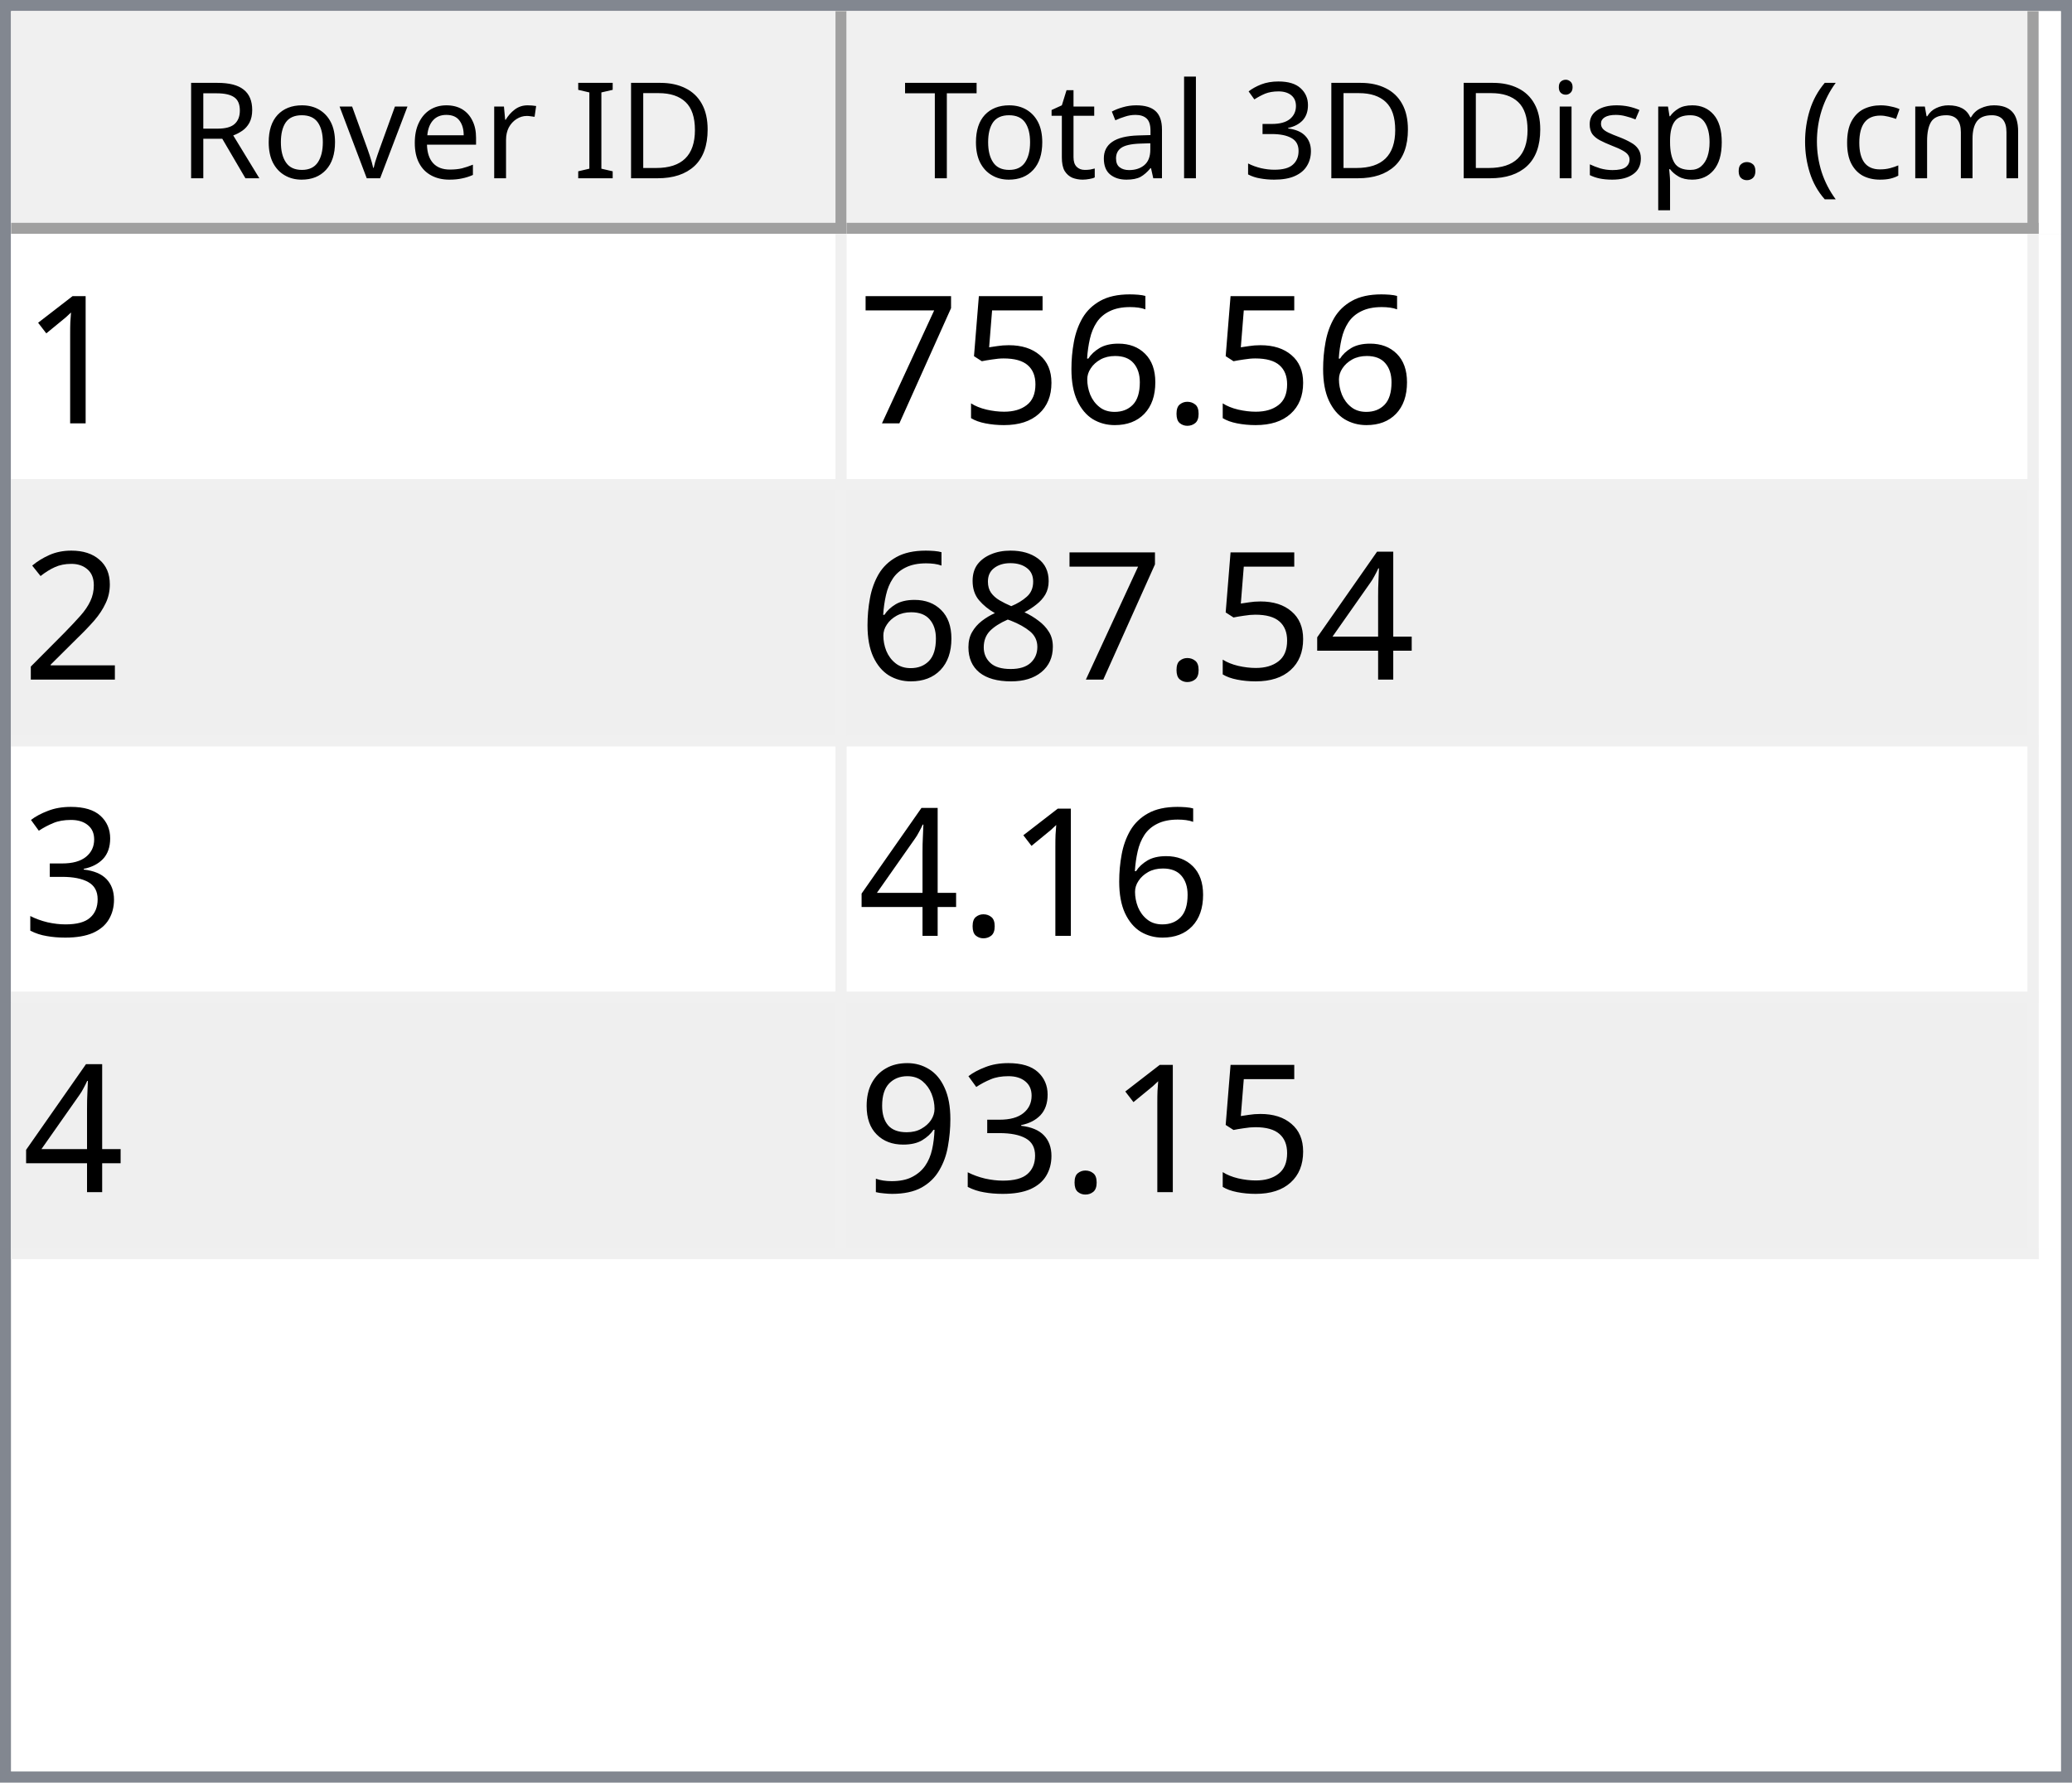
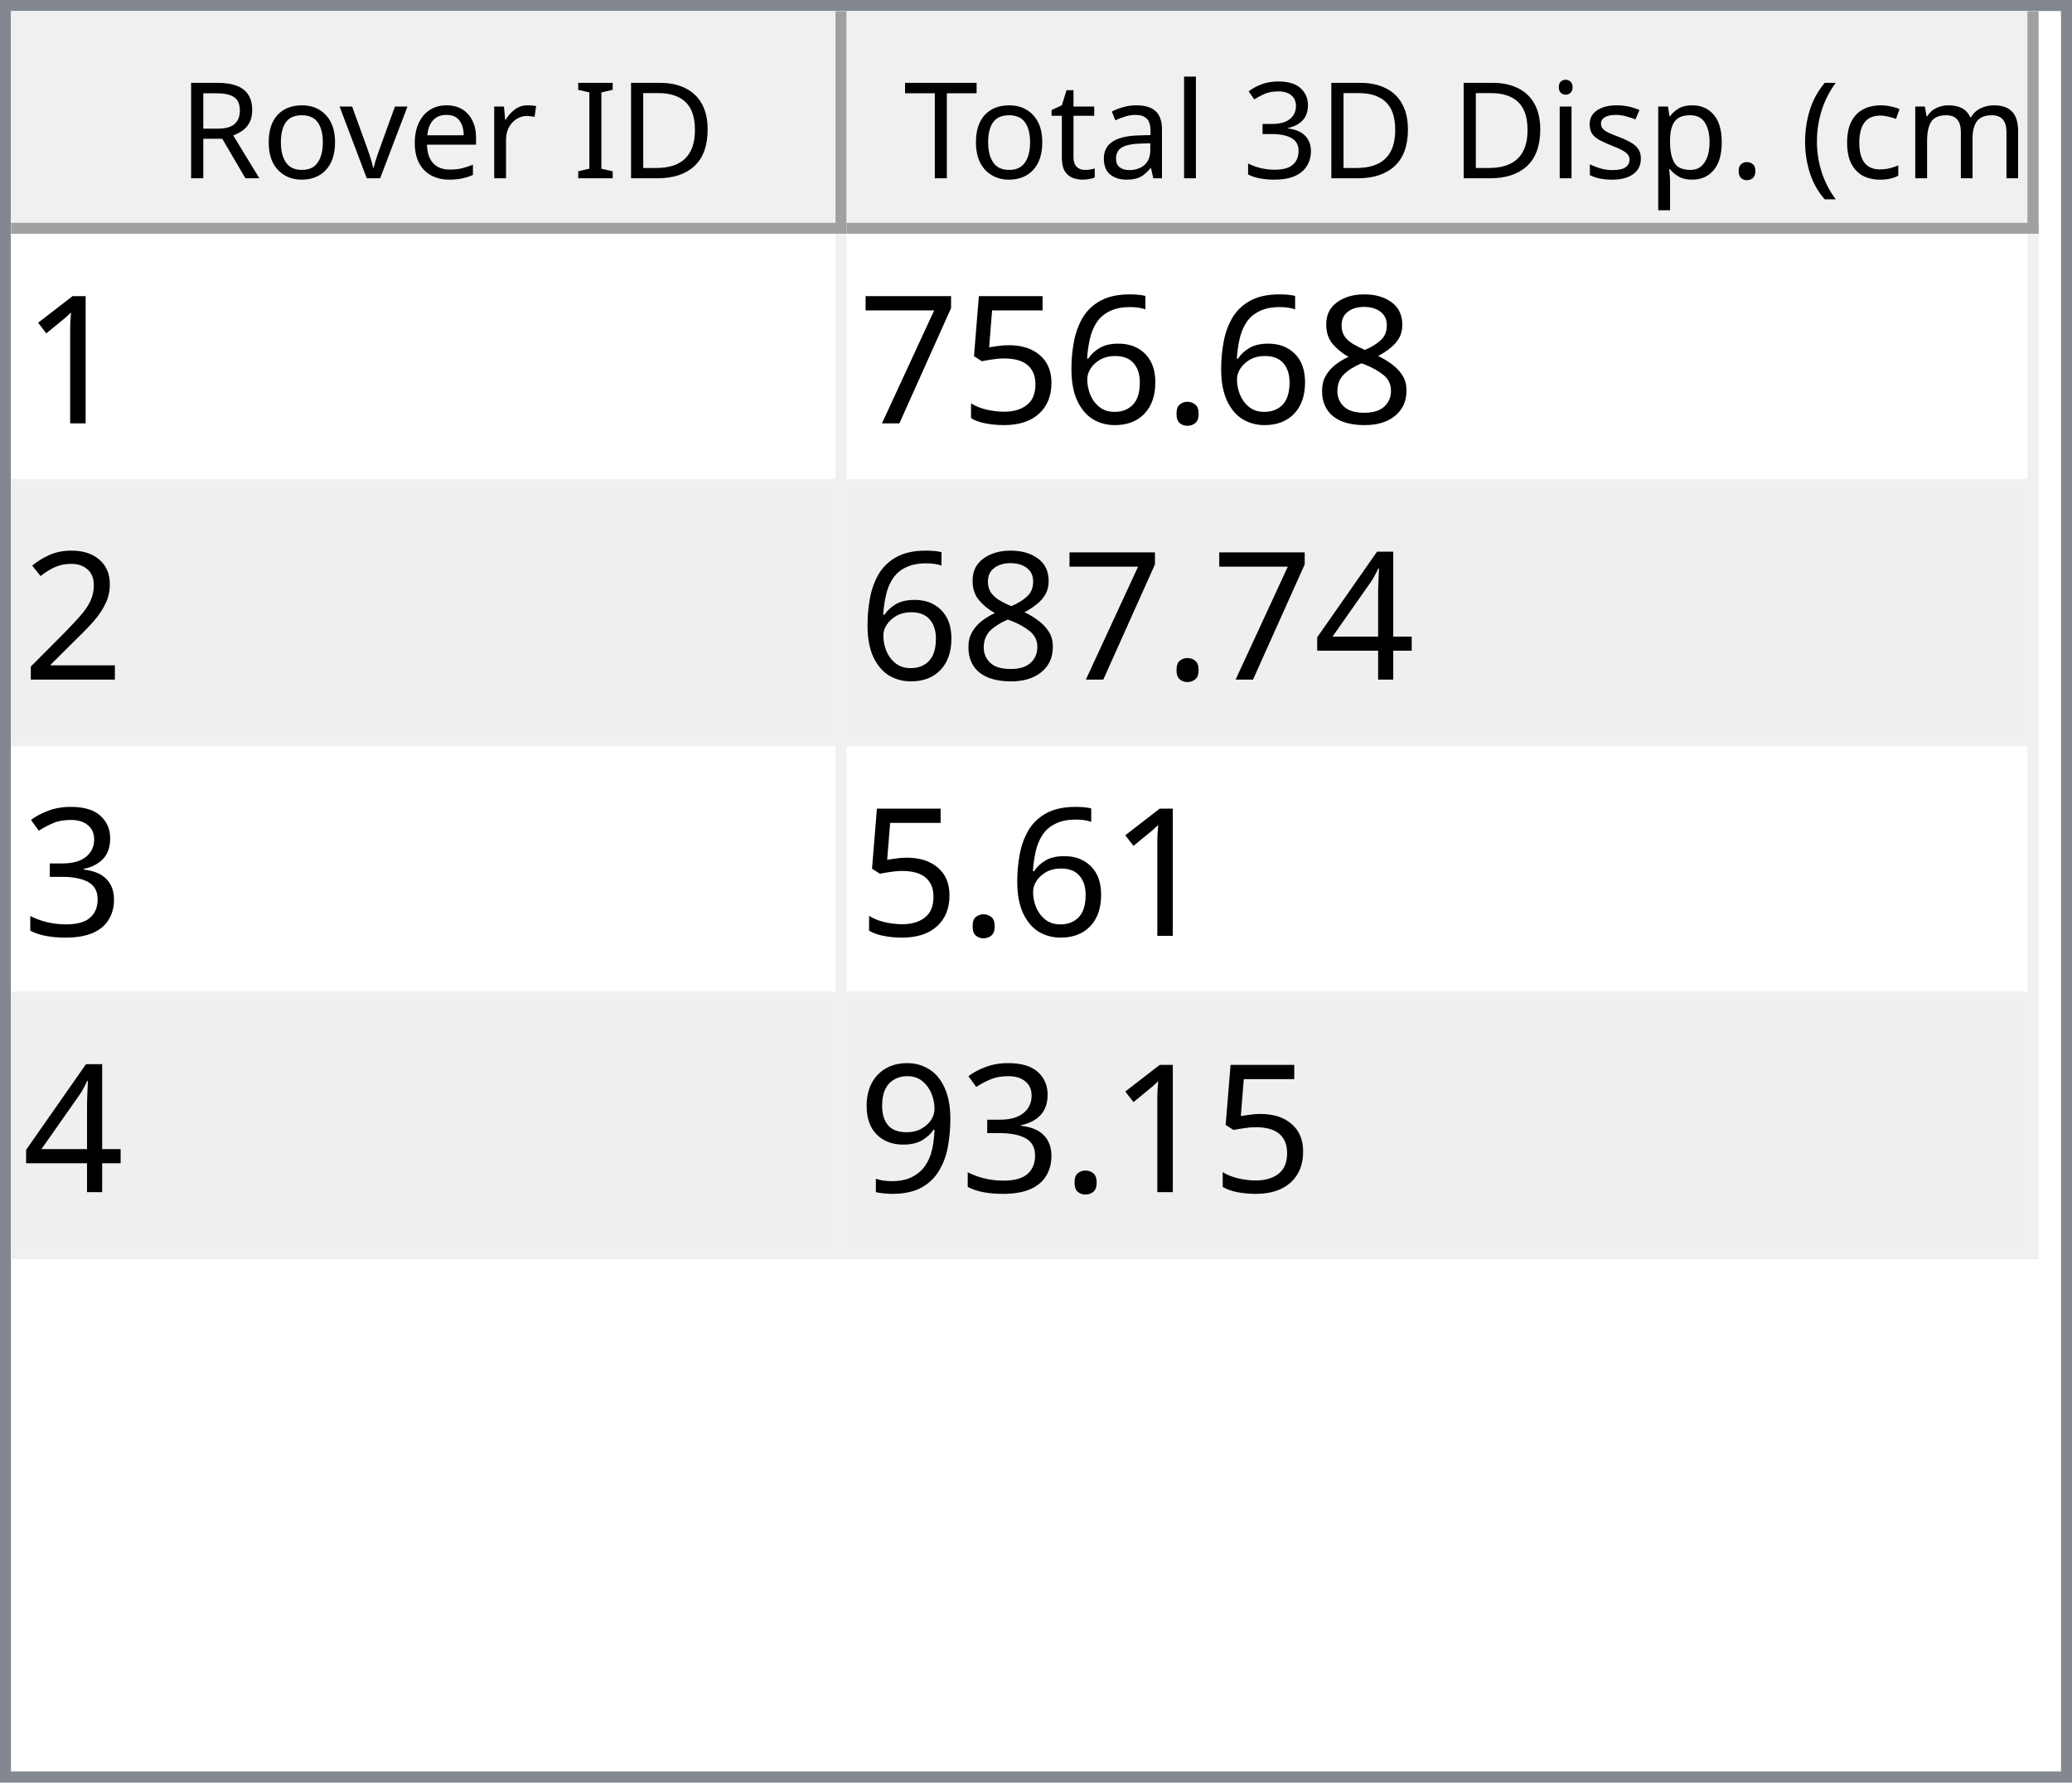
<svg xmlns="http://www.w3.org/2000/svg" style="fill-opacity:1; color-rendering:auto; color-interpolation:auto; text-rendering:auto; stroke:black; stroke-linecap:square; stroke-miterlimit:10; shape-rendering:auto; stroke-opacity:1; fill:black; stroke-dasharray:none; font-weight:normal; stroke-width:1; font-family:'Dialog'; font-style:normal; stroke-linejoin:miter; font-size:12px; stroke-dashoffset:0; image-rendering:auto;" width="186" height="160">
  <defs id="genericDefs" />
  <g>
    <defs id="defs1">
      <clipPath clipPathUnits="userSpaceOnUse" id="clipPath1">
        <path d="M0 0 L186 0 L186 160 L0 160 L0 0 Z" />
      </clipPath>
      <clipPath clipPathUnits="userSpaceOnUse" id="clipPath2">
        <path d="M0 0 L0 160 L186 160 L186 0 Z" />
      </clipPath>
      <clipPath clipPathUnits="userSpaceOnUse" id="clipPath3">
        <path d="M0 0 L0 20 L184 20 L184 0 Z" />
      </clipPath>
      <clipPath clipPathUnits="userSpaceOnUse" id="clipPath4">
        <path d="M0 0 L0 20 L75 20 L75 0 Z" />
      </clipPath>
      <clipPath clipPathUnits="userSpaceOnUse" id="clipPath5">
        <path d="M1 1 L1 19 L74 19 L74 1 Z" />
      </clipPath>
      <clipPath clipPathUnits="userSpaceOnUse" id="clipPath6">
        <path d="M0 0 L0 18 L73 18 L73 0 Z" />
      </clipPath>
      <clipPath clipPathUnits="userSpaceOnUse" id="clipPath7">
        <path d="M-0.5 -0.5 L-0.5 19.5 L74.5 19.5 L74.5 -0.5 Z" />
      </clipPath>
      <clipPath clipPathUnits="userSpaceOnUse" id="clipPath8">
        <path d="M0 0 L0 20 L107 20 L107 0 Z" />
      </clipPath>
      <clipPath clipPathUnits="userSpaceOnUse" id="clipPath9">
        <path d="M1 1 L1 19 L106 19 L106 1 Z" />
      </clipPath>
      <clipPath clipPathUnits="userSpaceOnUse" id="clipPath10">
        <path d="M0 0 L0 18 L105 18 L105 0 Z" />
      </clipPath>
      <clipPath clipPathUnits="userSpaceOnUse" id="clipPath11">
        <path d="M-0.5 -0.5 L-0.5 19.5 L106.5 19.5 L106.5 -0.5 Z" />
      </clipPath>
      <clipPath clipPathUnits="userSpaceOnUse" id="clipPath12">
        <path d="M0 0 L0 138 L184 138 L184 0 Z" />
      </clipPath>
      <clipPath clipPathUnits="userSpaceOnUse" id="clipPath13">
        <path d="M0 0 L0 92 L182 92 L182 0 Z" />
      </clipPath>
      <clipPath clipPathUnits="userSpaceOnUse" id="clipPath14">
        <path d="M-0.5 -0.5 L-0.5 91.5 L181.5 91.5 L181.5 -0.5 Z" />
      </clipPath>
      <clipPath clipPathUnits="userSpaceOnUse" id="clipPath15">
        <path d="M0 0 L0 22 L74 22 L74 0 Z" />
      </clipPath>
      <clipPath clipPathUnits="userSpaceOnUse" id="clipPath16">
        <path d="M0 0 L0 22 L106 22 L106 0 Z" />
      </clipPath>
      <font horiz-adv-x="64.551" id="font1">
        <font-face ascent="107.91" descent="25.098" units-per-em="100" style="font-style:normal; font-family:Segoe UI; font-weight:normal;" />
        <missing-glyph horiz-adv-x="64.551" d="M8.109 0 L8.109 68.266 L56.453 68.266 L56.453 0 L8.109 0 ZM15.328 7.234 L49.219 7.234 L49.219 61.031 L15.328 61.031 L15.328 7.234 Z" />
        <glyph unicode="D" horiz-adv-x="70.117" d="M9.188 0 L9.188 70.016 L28.516 70.016 Q65.531 70.016 65.531 35.891 Q65.531 19.672 55.25 9.836 Q44.969 0 27.734 0 L9.188 0 ZM17.391 62.594 L17.391 7.422 L27.828 7.422 Q41.609 7.422 49.273 14.797 Q56.938 22.172 56.938 35.688 Q56.938 62.594 28.328 62.594 L17.391 62.594 Z" />
        <glyph unicode="I" horiz-adv-x="26.611" d="M17.391 0 L9.188 0 L9.188 70.016 L17.391 70.016 L17.391 0 Z" />
        <glyph unicode=" " horiz-adv-x="27.393" d="" />
        <glyph unicode="r" horiz-adv-x="34.766" d="M34.188 41.891 Q32.078 43.5 28.125 43.5 Q23 43.5 19.555 38.672 Q16.109 33.844 16.109 25.484 L16.109 0 L8.109 0 L8.109 50 L16.109 50 L16.109 39.703 L16.312 39.703 Q18.016 44.969 21.531 47.922 Q25.047 50.875 29.391 50.875 Q32.516 50.875 34.188 50.203 L34.188 41.891 Z" />
        <glyph unicode="e" horiz-adv-x="52.295" d="M48.297 23 L12.984 23 Q13.188 14.656 17.484 10.109 Q21.781 5.562 29.297 5.562 Q37.75 5.562 44.828 11.141 L44.828 3.609 Q38.234 -1.172 27.391 -1.172 Q16.797 -1.172 10.742 5.641 Q4.688 12.453 4.688 24.812 Q4.688 36.469 11.305 43.82 Q17.922 51.172 27.734 51.172 Q37.547 51.172 42.922 44.828 Q48.297 38.484 48.297 27.203 L48.297 23 ZM40.094 29.781 Q40.047 36.719 36.75 40.578 Q33.453 44.438 27.594 44.438 Q21.922 44.438 17.969 40.383 Q14.016 36.328 13.094 29.781 L40.094 29.781 Z" />
        <glyph unicode="v" horiz-adv-x="47.9" d="M47.406 50 L27.484 0 L19.625 0 L0.688 50 L9.469 50 L22.172 13.672 Q23.578 9.672 23.922 6.688 L24.125 6.688 Q24.609 10.453 25.688 13.484 L38.969 50 L47.406 50 Z" />
        <glyph unicode="o" horiz-adv-x="58.594" d="M29 -1.172 Q17.922 -1.172 11.305 5.836 Q4.688 12.844 4.688 24.422 Q4.688 37.016 11.57 44.094 Q18.453 51.172 30.172 51.172 Q41.359 51.172 47.633 44.289 Q53.906 37.406 53.906 25.203 Q53.906 13.234 47.141 6.031 Q40.375 -1.172 29 -1.172 ZM29.594 44.438 Q21.875 44.438 17.383 39.188 Q12.891 33.938 12.891 24.703 Q12.891 15.828 17.43 10.695 Q21.969 5.562 29.594 5.562 Q37.359 5.562 41.531 10.594 Q45.703 15.625 45.703 24.906 Q45.703 34.281 41.531 39.359 Q37.359 44.438 29.594 44.438 Z" />
        <glyph unicode="R" horiz-adv-x="59.814" d="M59.375 0 L49.609 0 L37.891 19.625 Q36.281 22.359 34.766 24.289 Q33.25 26.219 31.664 27.438 Q30.078 28.656 28.25 29.219 Q26.422 29.781 24.125 29.781 L17.391 29.781 L17.391 0 L9.188 0 L9.188 70.016 L30.078 70.016 Q34.672 70.016 38.555 68.867 Q42.438 67.719 45.289 65.375 Q48.141 63.031 49.758 59.547 Q51.375 56.062 51.375 51.375 Q51.375 47.703 50.273 44.656 Q49.172 41.609 47.148 39.211 Q45.125 36.812 42.266 35.133 Q39.406 33.453 35.844 32.516 L35.844 32.328 Q37.594 31.547 38.891 30.547 Q40.188 29.547 41.359 28.18 Q42.531 26.812 43.68 25.078 Q44.828 23.344 46.234 21.047 L59.375 0 ZM17.391 62.594 L17.391 37.203 L28.516 37.203 Q31.594 37.203 34.203 38.133 Q36.812 39.062 38.719 40.797 Q40.625 42.531 41.703 45.047 Q42.781 47.562 42.781 50.688 Q42.781 56.297 39.141 59.445 Q35.5 62.594 28.609 62.594 L17.391 62.594 Z" />
        <glyph unicode=")" horiz-adv-x="30.176" d="M8.297 -15.922 L1.172 -15.922 Q16.406 2.344 16.406 26.812 Q16.406 51.469 1.078 70.016 L8.297 70.016 Q23.531 52.156 23.531 26.703 Q23.531 1.375 8.297 -15.922 Z" />
        <glyph unicode="m" horiz-adv-x="86.133" d="M79.109 0 L71.094 0 L71.094 28.719 Q71.094 37.016 68.531 40.727 Q65.969 44.438 59.906 44.438 Q54.781 44.438 51.195 39.75 Q47.609 35.062 47.609 28.516 L47.609 0 L39.594 0 L39.594 29.688 Q39.594 44.438 28.219 44.438 Q22.953 44.438 19.531 40.016 Q16.109 35.594 16.109 28.516 L16.109 0 L8.109 0 L8.109 50 L16.109 50 L16.109 42.094 L16.312 42.094 Q21.625 51.172 31.844 51.172 Q36.969 51.172 40.773 48.312 Q44.578 45.453 46 40.828 Q51.562 51.172 62.594 51.172 Q79.109 51.172 79.109 30.812 L79.109 0 Z" />
        <glyph unicode="c" horiz-adv-x="46.191" d="M42.188 2.297 Q36.422 -1.172 28.516 -1.172 Q17.828 -1.172 11.258 5.789 Q4.688 12.75 4.688 23.828 Q4.688 36.188 11.766 43.68 Q18.844 51.172 30.672 51.172 Q37.25 51.172 42.281 48.734 L42.281 40.531 Q36.719 44.438 30.375 44.438 Q22.703 44.438 17.797 38.945 Q12.891 33.453 12.891 24.516 Q12.891 15.719 17.508 10.641 Q22.125 5.562 29.891 5.562 Q36.422 5.562 42.188 9.906 L42.188 2.297 Z" />
        <glyph unicode="(" horiz-adv-x="30.176" d="M29.109 -15.922 L21.969 -15.922 Q6.844 1.375 6.844 26.703 Q6.844 52.156 21.969 70.016 L29.203 70.016 Q13.875 51.469 13.875 26.812 Q13.875 2.344 29.109 -15.922 Z" />
        <glyph unicode="." horiz-adv-x="21.68" d="M10.891 -1.078 Q8.641 -1.078 7.055 0.539 Q5.469 2.156 5.469 4.391 Q5.469 6.641 7.055 8.273 Q8.641 9.906 10.891 9.906 Q13.188 9.906 14.797 8.273 Q16.406 6.641 16.406 4.391 Q16.406 2.156 14.797 0.539 Q13.188 -1.078 10.891 -1.078 Z" />
        <glyph unicode="p" horiz-adv-x="58.789" d="M16.312 7.234 L16.109 7.234 L16.109 -23 L8.109 -23 L8.109 50 L16.109 50 L16.109 41.219 L16.312 41.219 Q22.219 51.172 33.594 51.172 Q43.266 51.172 48.688 44.461 Q54.109 37.75 54.109 26.469 Q54.109 13.922 48 6.375 Q41.891 -1.172 31.297 -1.172 Q21.578 -1.172 16.312 7.234 ZM16.109 27.391 L16.109 20.406 Q16.109 14.203 20.141 9.883 Q24.172 5.562 30.375 5.562 Q37.641 5.562 41.773 11.133 Q45.906 16.703 45.906 26.609 Q45.906 34.969 42.047 39.703 Q38.188 44.438 31.594 44.438 Q24.609 44.438 20.359 39.578 Q16.109 34.719 16.109 27.391 Z" />
        <glyph unicode="s" horiz-adv-x="42.432" d="M5.078 1.812 L5.078 10.406 Q11.625 5.562 19.484 5.562 Q30.031 5.562 30.031 12.594 Q30.031 14.594 29.125 15.992 Q28.219 17.391 26.68 18.461 Q25.141 19.531 23.07 20.383 Q21 21.234 18.609 22.172 Q15.281 23.484 12.766 24.828 Q10.25 26.172 8.57 27.859 Q6.891 29.547 6.031 31.695 Q5.172 33.844 5.172 36.719 Q5.172 40.234 6.789 42.945 Q8.406 45.656 11.086 47.484 Q13.766 49.312 17.211 50.242 Q20.656 51.172 24.312 51.172 Q30.812 51.172 35.938 48.922 L35.938 40.828 Q30.422 44.438 23.25 44.438 Q21 44.438 19.195 43.922 Q17.391 43.406 16.094 42.477 Q14.797 41.547 14.086 40.258 Q13.375 38.969 13.375 37.406 Q13.375 35.453 14.086 34.133 Q14.797 32.812 16.164 31.789 Q17.531 30.766 19.484 29.938 Q21.438 29.109 23.922 28.125 Q27.25 26.859 29.883 25.516 Q32.516 24.172 34.375 22.484 Q36.234 20.797 37.234 18.602 Q38.234 16.406 38.234 13.375 Q38.234 9.672 36.602 6.938 Q34.969 4.203 32.234 2.398 Q29.5 0.594 25.93 -0.289 Q22.359 -1.172 18.453 -1.172 Q10.75 -1.172 5.078 1.812 Z" />
        <glyph unicode="i" horiz-adv-x="24.219" d="M12.203 62.703 Q10.062 62.703 8.547 64.164 Q7.031 65.625 7.031 67.875 Q7.031 70.125 8.547 71.609 Q10.062 73.094 12.203 73.094 Q14.406 73.094 15.945 71.609 Q17.484 70.125 17.484 67.875 Q17.484 65.719 15.945 64.211 Q14.406 62.703 12.203 62.703 ZM16.109 0 L8.109 0 L8.109 50 L16.109 50 L16.109 0 Z" />
        <glyph unicode="3" horiz-adv-x="53.906" d="M46.531 19.828 Q46.531 15.094 44.75 11.211 Q42.969 7.328 39.719 4.57 Q36.469 1.812 31.93 0.297 Q27.391 -1.219 21.922 -1.219 Q11.922 -1.219 6 2.594 L6 11.188 Q13.094 5.609 22.219 5.609 Q25.875 5.609 28.828 6.539 Q31.781 7.469 33.906 9.227 Q36.031 10.984 37.18 13.477 Q38.328 15.969 38.328 19.094 Q38.328 32.812 18.797 32.812 L12.984 32.812 L12.984 39.594 L18.5 39.594 Q35.797 39.594 35.797 52.484 Q35.797 64.406 22.609 64.406 Q15.188 64.406 8.688 59.422 L8.688 67.188 Q15.375 71.188 24.609 71.188 Q29 71.188 32.57 69.969 Q36.141 68.75 38.68 66.555 Q41.219 64.359 42.609 61.281 Q44 58.203 44 54.5 Q44 40.672 30.031 36.719 L30.031 36.531 Q33.594 36.141 36.625 34.797 Q39.656 33.453 41.852 31.305 Q44.047 29.156 45.289 26.25 Q46.531 23.344 46.531 19.828 Z" />
        <glyph unicode="l" horiz-adv-x="24.219" d="M16.109 0 L8.109 0 L8.109 74.031 L16.109 74.031 L16.109 0 Z" />
        <glyph unicode="a" horiz-adv-x="50.879" d="M43.891 0 L35.891 0 L35.891 7.812 L35.688 7.812 Q30.469 -1.172 20.312 -1.172 Q12.844 -1.172 8.617 2.781 Q4.391 6.734 4.391 13.281 Q4.391 27.297 20.906 29.594 L35.891 31.688 Q35.891 44.438 25.594 44.438 Q16.547 44.438 9.281 38.281 L9.281 46.484 Q16.656 51.172 26.266 51.172 Q43.891 51.172 43.891 32.516 L43.891 0 ZM35.891 25.297 L23.828 23.641 Q18.266 22.859 15.43 20.875 Q12.594 18.891 12.594 13.875 Q12.594 10.203 15.211 7.883 Q17.828 5.562 22.172 5.562 Q28.125 5.562 32.008 9.742 Q35.891 13.922 35.891 20.312 L35.891 25.297 Z" />
        <glyph unicode="t" horiz-adv-x="33.887" d="M31.297 0.484 Q28.469 -1.078 23.828 -1.078 Q10.688 -1.078 10.688 13.578 L10.688 43.172 L2.094 43.172 L2.094 50 L10.688 50 L10.688 62.203 L18.703 64.797 L18.703 50 L31.297 50 L31.297 43.172 L18.703 43.172 L18.703 14.984 Q18.703 9.969 20.414 7.82 Q22.125 5.672 26.078 5.672 Q29.109 5.672 31.297 7.328 L31.297 0.484 Z" />
        <glyph unicode="T" horiz-adv-x="52.393" d="M50.594 62.594 L30.375 62.594 L30.375 0 L22.172 0 L22.172 62.594 L2 62.594 L2 70.016 L50.594 70.016 L50.594 62.594 Z" />
      </font>
      <font horiz-adv-x="75.0" id="font2">
        <font-face ascent="100.537" descent="21.973" units-per-em="100" style="font-style:normal; font-family:sans-serif; font-weight:normal;" />
        <missing-glyph horiz-adv-x="75.0" d="M12.5 0 L12.5 62.5 L62.5 62.5 L62.5 0 L12.5 0 ZM14.062 1.562 L60.938 1.562 L60.938 60.938 L14.062 60.938 L14.062 1.562 Z" />
        <glyph unicode="1" horiz-adv-x="55.615" d="M37.25 0 L28.469 0 L28.469 56 Q25.297 52.984 20.141 49.953 Q14.984 46.922 10.891 45.406 L10.891 53.906 Q18.266 57.375 23.781 62.305 Q29.297 67.234 31.594 71.875 L37.25 71.875 L37.25 0 Z" />
+         <glyph unicode="8" horiz-adv-x="55.615" d="M17.672 38.812 Q12.203 40.828 9.57 44.539 Q6.938 48.25 6.938 53.422 Q6.938 61.234 12.555 66.555 Q18.172 71.875 27.484 71.875 Q36.859 71.875 42.578 66.43 Q48.297 60.984 48.297 53.172 Q48.297 48.188 45.68 44.508 Q43.062 40.828 37.75 38.812 Q44.344 36.672 47.781 31.883 Q51.219 27.094 51.219 20.453 Q51.219 11.281 44.727 5.031 Q38.234 -1.219 27.641 -1.219 Q17.047 -1.219 10.547 5.055 Q4.047 11.328 4.047 20.703 Q4.047 27.688 7.594 32.398 Q11.141 37.109 17.672 38.812 ZM15.922 53.719 Q15.922 48.641 19.195 45.414 Q22.469 42.188 27.688 42.188 Q32.766 42.188 36.016 45.383 Q39.266 48.578 39.266 53.219 Q39.266 58.062 35.914 61.359 Q32.562 64.656 27.594 64.656 Q22.562 64.656 19.242 61.43 Q15.922 58.203 15.922 53.719 ZM13.094 20.656 Q13.094 16.891 14.875 13.375 Q16.656 9.859 20.172 7.93 Q23.688 6 27.734 6 Q34.031 6 38.133 10.055 Q42.234 14.109 42.234 20.359 Q42.234 26.703 38.016 30.859 Q33.797 35.016 27.438 35.016 Q21.234 35.016 17.164 30.914 Q13.094 26.812 13.094 20.656 Z" />
        <glyph unicode="." horiz-adv-x="27.783" d="M9.078 0 L9.078 10.016 L19.094 10.016 L19.094 0 L9.078 0 Z" />
        <glyph unicode="6" horiz-adv-x="55.615" d="M49.75 54.047 L41.016 53.375 Q39.844 58.547 37.703 60.891 Q34.125 64.656 28.906 64.656 Q24.703 64.656 21.531 62.312 Q17.391 59.281 14.992 53.469 Q12.594 47.656 12.5 36.922 Q15.672 41.75 20.266 44.094 Q24.859 46.438 29.891 46.438 Q38.672 46.438 44.852 39.969 Q51.031 33.5 51.031 23.25 Q51.031 16.5 48.125 10.719 Q45.219 4.938 40.141 1.859 Q35.062 -1.219 28.609 -1.219 Q17.625 -1.219 10.695 6.859 Q3.766 14.938 3.766 33.5 Q3.766 54.25 11.422 63.672 Q18.109 71.875 29.438 71.875 Q37.891 71.875 43.289 67.141 Q48.688 62.406 49.75 54.047 ZM13.875 23.188 Q13.875 18.656 15.797 14.508 Q17.719 10.359 21.188 8.18 Q24.656 6 28.469 6 Q34.031 6 38.039 10.492 Q42.047 14.984 42.047 22.703 Q42.047 30.125 38.086 34.398 Q34.125 38.672 28.125 38.672 Q22.172 38.672 18.023 34.398 Q13.875 30.125 13.875 23.188 Z" />
        <glyph unicode="5" horiz-adv-x="55.615" d="M4.156 18.75 L13.375 19.531 Q14.406 12.797 18.141 9.398 Q21.875 6 27.156 6 Q33.5 6 37.891 10.789 Q42.281 15.578 42.281 23.484 Q42.281 31 38.062 35.352 Q33.844 39.703 27 39.703 Q22.75 39.703 19.336 37.773 Q15.922 35.844 13.969 32.766 L5.719 33.844 L12.641 70.609 L48.25 70.609 L48.25 62.203 L19.672 62.203 L15.828 42.969 Q22.266 47.469 29.344 47.469 Q38.719 47.469 45.164 40.969 Q51.609 34.469 51.609 24.266 Q51.609 14.547 45.953 7.469 Q39.062 -1.219 27.156 -1.219 Q17.391 -1.219 11.211 4.25 Q5.031 9.719 4.156 18.75 Z" />
        <glyph unicode="7" horiz-adv-x="55.615" d="M4.734 62.203 L4.734 70.656 L51.078 70.656 L51.078 63.812 Q44.234 56.547 37.523 44.484 Q30.812 32.422 27.156 19.672 Q24.516 10.688 23.781 0 L14.75 0 Q14.891 8.453 18.062 20.414 Q21.234 32.375 27.172 43.484 Q33.109 54.594 39.797 62.203 L4.734 62.203 Z" />
        <glyph unicode="2" horiz-adv-x="55.615" d="M50.344 8.453 L50.344 0 L3.031 0 Q2.938 3.172 4.047 6.109 Q5.859 10.938 9.836 15.625 Q13.812 20.312 21.344 26.469 Q33.016 36.031 37.117 41.625 Q41.219 47.219 41.219 52.203 Q41.219 57.422 37.477 61.008 Q33.734 64.594 27.734 64.594 Q21.391 64.594 17.578 60.789 Q13.766 56.984 13.719 50.25 L4.688 51.172 Q5.609 61.281 11.664 66.578 Q17.719 71.875 27.938 71.875 Q38.234 71.875 44.242 66.164 Q50.25 60.453 50.25 52 Q50.25 47.703 48.492 43.555 Q46.734 39.406 42.656 34.812 Q38.578 30.219 29.109 22.219 Q21.188 15.578 18.945 13.211 Q16.703 10.844 15.234 8.453 L50.344 8.453 Z" />
        <glyph unicode="4" horiz-adv-x="55.615" d="M32.328 0 L32.328 17.141 L1.266 17.141 L1.266 25.203 L33.938 71.578 L41.109 71.578 L41.109 25.203 L50.781 25.203 L50.781 17.141 L41.109 17.141 L41.109 0 L32.328 0 ZM32.328 25.203 L32.328 57.469 L9.906 25.203 L32.328 25.203 Z" />
-         <glyph unicode="8" horiz-adv-x="55.615" d="M17.672 38.812 Q12.203 40.828 9.57 44.539 Q6.938 48.25 6.938 53.422 Q6.938 61.234 12.555 66.555 Q18.172 71.875 27.484 71.875 Q36.859 71.875 42.578 66.43 Q48.297 60.984 48.297 53.172 Q48.297 48.188 45.68 44.508 Q43.062 40.828 37.75 38.812 Q44.344 36.672 47.781 31.883 Q51.219 27.094 51.219 20.453 Q51.219 11.281 44.727 5.031 Q38.234 -1.219 27.641 -1.219 Q17.047 -1.219 10.547 5.055 Q4.047 11.328 4.047 20.703 Q4.047 27.688 7.594 32.398 Q11.141 37.109 17.672 38.812 ZM15.922 53.719 Q15.922 48.641 19.195 45.414 Q22.469 42.188 27.688 42.188 Q32.766 42.188 36.016 45.383 Q39.266 48.578 39.266 53.219 Q39.266 58.062 35.914 61.359 Q32.562 64.656 27.594 64.656 Q22.562 64.656 19.242 61.43 Q15.922 58.203 15.922 53.719 ZM13.094 20.656 Q13.094 16.891 14.875 13.375 Q16.656 9.859 20.172 7.93 Q23.688 6 27.734 6 Q34.031 6 38.133 10.055 Q42.234 14.109 42.234 20.359 Q42.234 26.703 38.016 30.859 Q33.797 35.016 27.438 35.016 Q21.234 35.016 17.164 30.914 Q13.094 26.812 13.094 20.656 Z" />
        <glyph unicode="3" horiz-adv-x="55.615" d="M4.203 18.891 L12.984 20.062 Q14.5 12.594 18.141 9.297 Q21.781 6 27 6 Q33.203 6 37.477 10.297 Q41.75 14.594 41.75 20.953 Q41.75 27 37.797 30.93 Q33.844 34.859 27.734 34.859 Q25.25 34.859 21.531 33.891 L22.516 41.609 Q23.391 41.5 23.922 41.5 Q29.547 41.5 34.039 44.43 Q38.531 47.359 38.531 53.469 Q38.531 58.297 35.258 61.477 Q31.984 64.656 26.812 64.656 Q21.688 64.656 18.266 61.43 Q14.844 58.203 13.875 51.766 L5.078 53.328 Q6.688 62.156 12.398 67.016 Q18.109 71.875 26.609 71.875 Q32.469 71.875 37.398 69.359 Q42.328 66.844 44.945 62.5 Q47.562 58.156 47.562 53.266 Q47.562 48.641 45.07 44.828 Q42.578 41.016 37.703 38.766 Q44.047 37.312 47.562 32.695 Q51.078 28.078 51.078 21.141 Q51.078 11.766 44.242 5.25 Q37.406 -1.266 26.953 -1.266 Q17.531 -1.266 11.305 4.352 Q5.078 9.969 4.203 18.891 Z" />
        <glyph unicode="9" horiz-adv-x="55.615" d="M5.469 16.547 L13.922 17.328 Q14.984 11.375 18.016 8.688 Q21.047 6 25.781 6 Q29.828 6 32.883 7.859 Q35.938 9.719 37.891 12.82 Q39.844 15.922 41.164 21.195 Q42.484 26.469 42.484 31.938 Q42.484 32.516 42.438 33.688 Q39.797 29.5 35.234 26.883 Q30.672 24.266 25.344 24.266 Q16.453 24.266 10.305 30.711 Q4.156 37.156 4.156 47.703 Q4.156 58.594 10.578 65.234 Q17 71.875 26.656 71.875 Q33.641 71.875 39.43 68.117 Q45.219 64.359 48.219 57.398 Q51.219 50.438 51.219 37.25 Q51.219 23.531 48.242 15.406 Q45.266 7.281 39.383 3.031 Q33.5 -1.219 25.594 -1.219 Q17.188 -1.219 11.867 3.445 Q6.547 8.109 5.469 16.547 ZM41.453 48.141 Q41.453 55.719 37.43 60.156 Q33.406 64.594 27.734 64.594 Q21.875 64.594 17.531 59.812 Q13.188 55.031 13.188 47.406 Q13.188 40.578 17.312 36.305 Q21.438 32.031 27.484 32.031 Q33.594 32.031 37.523 36.305 Q41.453 40.578 41.453 48.141 Z" />
      </font>
    </defs>
    <g style="fill:white; stroke:white;">
      <rect x="0" y="0" width="186" style="clip-path:url(#clipPath1); stroke:none;" height="160" />
    </g>
    <g style="fill:white; text-rendering:optimizeSpeed; color-rendering:optimizeSpeed; image-rendering:optimizeSpeed; shape-rendering:crispEdges; stroke:white; color-interpolation:sRGB;">
      <rect x="0" width="186" height="160" y="0" style="stroke:none;" />
      <path style="stroke:none;" d="M0 160 L186 160 L186 0 L0 0 Z" />
    </g>
    <g style="fill:rgb(240,240,240); font-family:'Segoe UI'; stroke:rgb(240,240,240);">
      <rect x="0" y="0" width="186" style="clip-path:url(#clipPath2); stroke:none;" height="160" />
    </g>
    <g style="fill:rgb(130,135,144); font-family:'Segoe UI'; stroke:rgb(130,135,144);">
      <path d="M0 0 L186 0 L186 160 L0 160 L0 0 ZM1 1 L185 1 L185 159 L1 159 L1 1 Z" style="fill-rule:evenodd; clip-path:url(#clipPath2); stroke:none;" />
    </g>
    <g style="fill:white; font-family:'Segoe UI'; stroke:white;" transform="translate(1,1)">
      <rect x="0" y="0" width="184" style="clip-path:url(#clipPath3); stroke:none;" height="20" />
    </g>
    <g style="fill:rgb(240,240,240); font-family:'Segoe UI'; stroke:rgb(240,240,240);" transform="translate(1,1)">
      <rect x="0" y="0" width="75" style="clip-path:url(#clipPath4); stroke:none;" height="20" />
    </g>
    <g style="font-family:'Segoe UI';" transform="translate(2,2)">
      <text x="14" xml:space="preserve" y="14" style="clip-path:url(#clipPath6); stroke:none;">Rover ID</text>
    </g>
    <g style="fill:rgb(160,160,160); font-family:'Segoe UI'; stroke:rgb(160,160,160); stroke-linejoin:bevel;" transform="translate(1.5,1.5)">
      <line x1="74" x2="74" y1="0" style="fill:none; clip-path:url(#clipPath7);" y2="19" />
    </g>
    <g style="fill:rgb(160,160,160); font-family:'Segoe UI'; stroke:rgb(160,160,160); stroke-linejoin:bevel;" transform="matrix(1,0,0,1,1,1) translate(0.5,0.5)">
      <line x1="0" x2="74" y1="19" style="fill:none; clip-path:url(#clipPath7);" y2="19" />
    </g>
    <g style="fill:rgb(240,240,240); font-family:'Segoe UI'; stroke:rgb(240,240,240);" transform="translate(76,1)">
      <rect x="0" y="0" width="107" style="clip-path:url(#clipPath8); stroke:none;" height="20" />
    </g>
    <g style="font-family:'Segoe UI';" transform="translate(77,2)">
      <text x="1" xml:space="preserve" y="14" style="clip-path:url(#clipPath10); stroke:none;"> Total 3D Disp. (cm)</text>
    </g>
    <g style="fill:rgb(160,160,160); font-family:'Segoe UI'; stroke:rgb(160,160,160); stroke-linejoin:bevel;" transform="translate(76.5,1.5)">
      <line x1="106" x2="106" y1="0" style="fill:none; clip-path:url(#clipPath11);" y2="19" />
    </g>
    <g style="fill:rgb(160,160,160); font-family:'Segoe UI'; stroke:rgb(160,160,160); stroke-linejoin:bevel;" transform="matrix(1,0,0,1,76,1) translate(0.5,0.5)">
      <line x1="0" x2="106" y1="19" style="fill:none; clip-path:url(#clipPath11);" y2="19" />
    </g>
    <g style="fill:white; font-family:'Segoe UI'; stroke:white;" transform="translate(1,21)">
      <rect x="0" y="0" width="184" style="clip-path:url(#clipPath12); stroke:none;" height="138" />
    </g>
    <g style="fill:rgb(240,240,240); font-size:16px; font-family:sans-serif; stroke:rgb(240,240,240);" transform="translate(1,21)">
      <rect x="0" y="0" width="182" style="clip-path:url(#clipPath13); stroke:none;" height="92" />
      <line transform="translate(0.5,0.5)" x1="0" x2="181" y1="22" style="clip-path:url(#clipPath14); fill:none; stroke-linejoin:bevel;" y2="22" />
    </g>
    <g transform="matrix(1,0,0,1,1,21) translate(0.5,0.5)" style="fill:rgb(240,240,240); font-size:16px; font-family:sans-serif; stroke:rgb(240,240,240); stroke-linejoin:bevel;">
      <line x1="0" x2="181" y1="45" style="fill:none; clip-path:url(#clipPath14);" y2="45" />
    </g>
    <g transform="matrix(1,0,0,1,1,21) translate(0.5,0.5)" style="fill:rgb(240,240,240); font-size:16px; font-family:sans-serif; stroke:rgb(240,240,240); stroke-linejoin:bevel;">
      <line x1="0" x2="181" y1="68" style="fill:none; clip-path:url(#clipPath14);" y2="68" />
    </g>
    <g transform="matrix(1,0,0,1,1,21) translate(0.5,0.5)" style="fill:rgb(240,240,240); font-size:16px; font-family:sans-serif; stroke:rgb(240,240,240); stroke-linejoin:bevel;">
      <line x1="0" x2="181" y1="91" style="fill:none; clip-path:url(#clipPath14);" y2="91" />
    </g>
    <g transform="matrix(1,0,0,1,1,21) translate(0.5,0.5)" style="fill:rgb(240,240,240); font-size:16px; font-family:sans-serif; stroke:rgb(240,240,240); stroke-linejoin:bevel;">
      <line x1="74" x2="74" y1="0" style="fill:none; clip-path:url(#clipPath14);" y2="91" />
    </g>
    <g transform="matrix(1,0,0,1,1,21) translate(0.5,0.5)" style="fill:rgb(240,240,240); font-size:16px; font-family:sans-serif; stroke:rgb(240,240,240); stroke-linejoin:bevel;">
      <line x1="181" x2="181" y1="0" style="fill:none; clip-path:url(#clipPath14);" y2="91" />
    </g>
    <g style="fill:white; font-size:16px; font-family:sans-serif; stroke:white;" transform="matrix(1,0,0,1,1,21)">
      <rect x="0" y="0" width="74" style="clip-path:url(#clipPath15); stroke:none;" height="22" />
      <text x="1" y="17" style="fill:black; clip-path:url(#clipPath15); stroke:none;" xml:space="preserve">1</text>
    </g>
    <g style="fill:white; font-size:16px; font-family:sans-serif; stroke:white;" transform="matrix(1,0,0,1,1,21) translate(75,0)">
      <rect x="0" y="0" width="106" style="clip-path:url(#clipPath16); stroke:none;" height="22" />
-       <text x="1" y="17" style="fill:black; clip-path:url(#clipPath16); stroke:none;" xml:space="preserve">756.56</text>
+       <text x="1" y="17" style="fill:black; clip-path:url(#clipPath16); stroke:none;" xml:space="preserve">756.68</text>
    </g>
    <g style="fill:rgb(239,239,239); font-size:16px; font-family:sans-serif; stroke:rgb(239,239,239);" transform="matrix(1,0,0,1,1,21) translate(0,23)">
      <rect x="0" y="0" width="74" style="clip-path:url(#clipPath15); stroke:none;" height="22" />
      <text x="1" y="17" style="fill:black; clip-path:url(#clipPath15); stroke:none;" xml:space="preserve">2</text>
    </g>
    <g style="fill:rgb(239,239,239); font-size:16px; font-family:sans-serif; stroke:rgb(239,239,239);" transform="matrix(1,0,0,1,1,21) translate(75,23)">
      <rect x="0" y="0" width="106" style="clip-path:url(#clipPath16); stroke:none;" height="22" />
-       <text x="1" y="17" style="fill:black; clip-path:url(#clipPath16); stroke:none;" xml:space="preserve">687.54</text>
+       <text x="1" y="17" style="fill:black; clip-path:url(#clipPath16); stroke:none;" xml:space="preserve">687.74</text>
    </g>
    <g style="fill:white; font-size:16px; font-family:sans-serif; stroke:white;" transform="matrix(1,0,0,1,1,21) translate(0,46)">
      <rect x="0" y="0" width="74" style="clip-path:url(#clipPath15); stroke:none;" height="22" />
      <text x="1" y="17" style="fill:black; clip-path:url(#clipPath15); stroke:none;" xml:space="preserve">3</text>
    </g>
    <g style="fill:white; font-size:16px; font-family:sans-serif; stroke:white;" transform="matrix(1,0,0,1,1,21) translate(75,46)">
      <rect x="0" y="0" width="106" style="clip-path:url(#clipPath16); stroke:none;" height="22" />
-       <text x="1" y="17" style="fill:black; clip-path:url(#clipPath16); stroke:none;" xml:space="preserve">4.16</text>
+       <text x="1" y="17" style="fill:black; clip-path:url(#clipPath16); stroke:none;" xml:space="preserve">5.61</text>
    </g>
    <g style="fill:rgb(239,239,239); font-size:16px; font-family:sans-serif; stroke:rgb(239,239,239);" transform="matrix(1,0,0,1,1,21) translate(0,69)">
      <rect x="0" y="0" width="74" style="clip-path:url(#clipPath15); stroke:none;" height="22" />
      <text x="1" y="17" style="fill:black; clip-path:url(#clipPath15); stroke:none;" xml:space="preserve">4</text>
    </g>
    <g style="fill:rgb(239,239,239); font-size:16px; font-family:sans-serif; stroke:rgb(239,239,239);" transform="matrix(1,0,0,1,1,21) translate(75,69)">
      <rect x="0" y="0" width="106" style="clip-path:url(#clipPath16); stroke:none;" height="22" />
      <text x="1" y="17" style="fill:black; clip-path:url(#clipPath16); stroke:none;" xml:space="preserve">93.15</text>
    </g>
  </g>
</svg>
